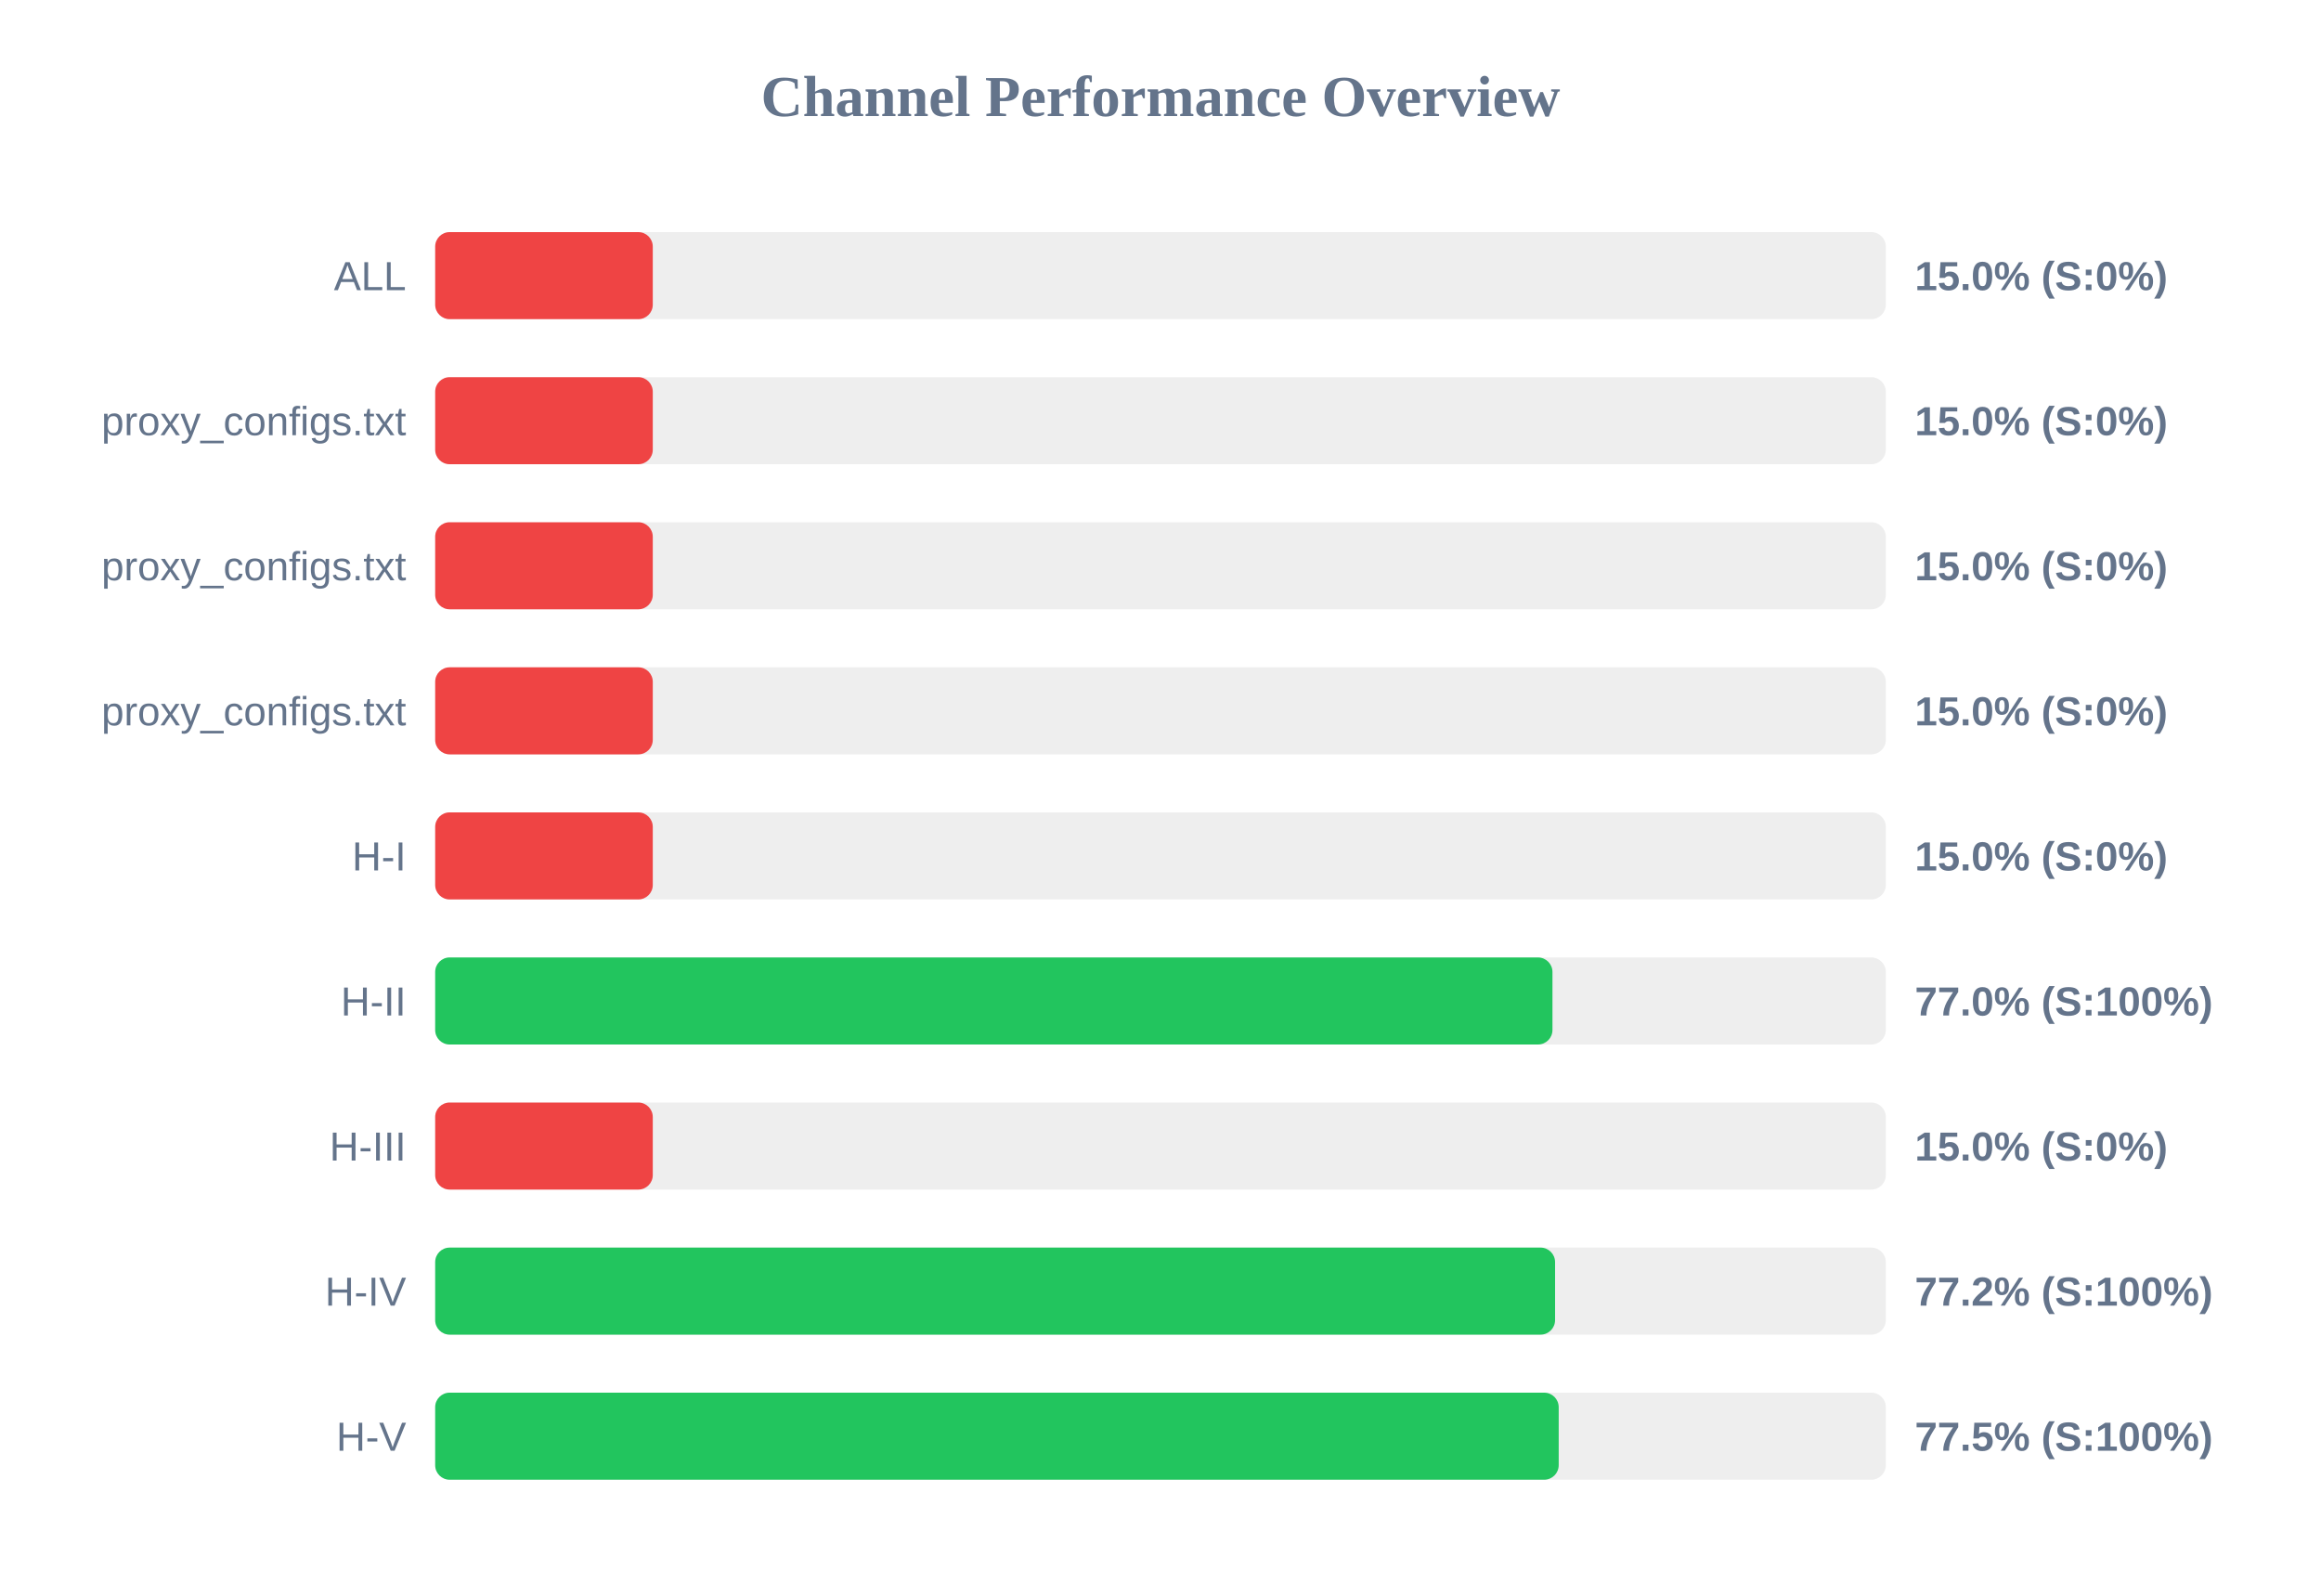
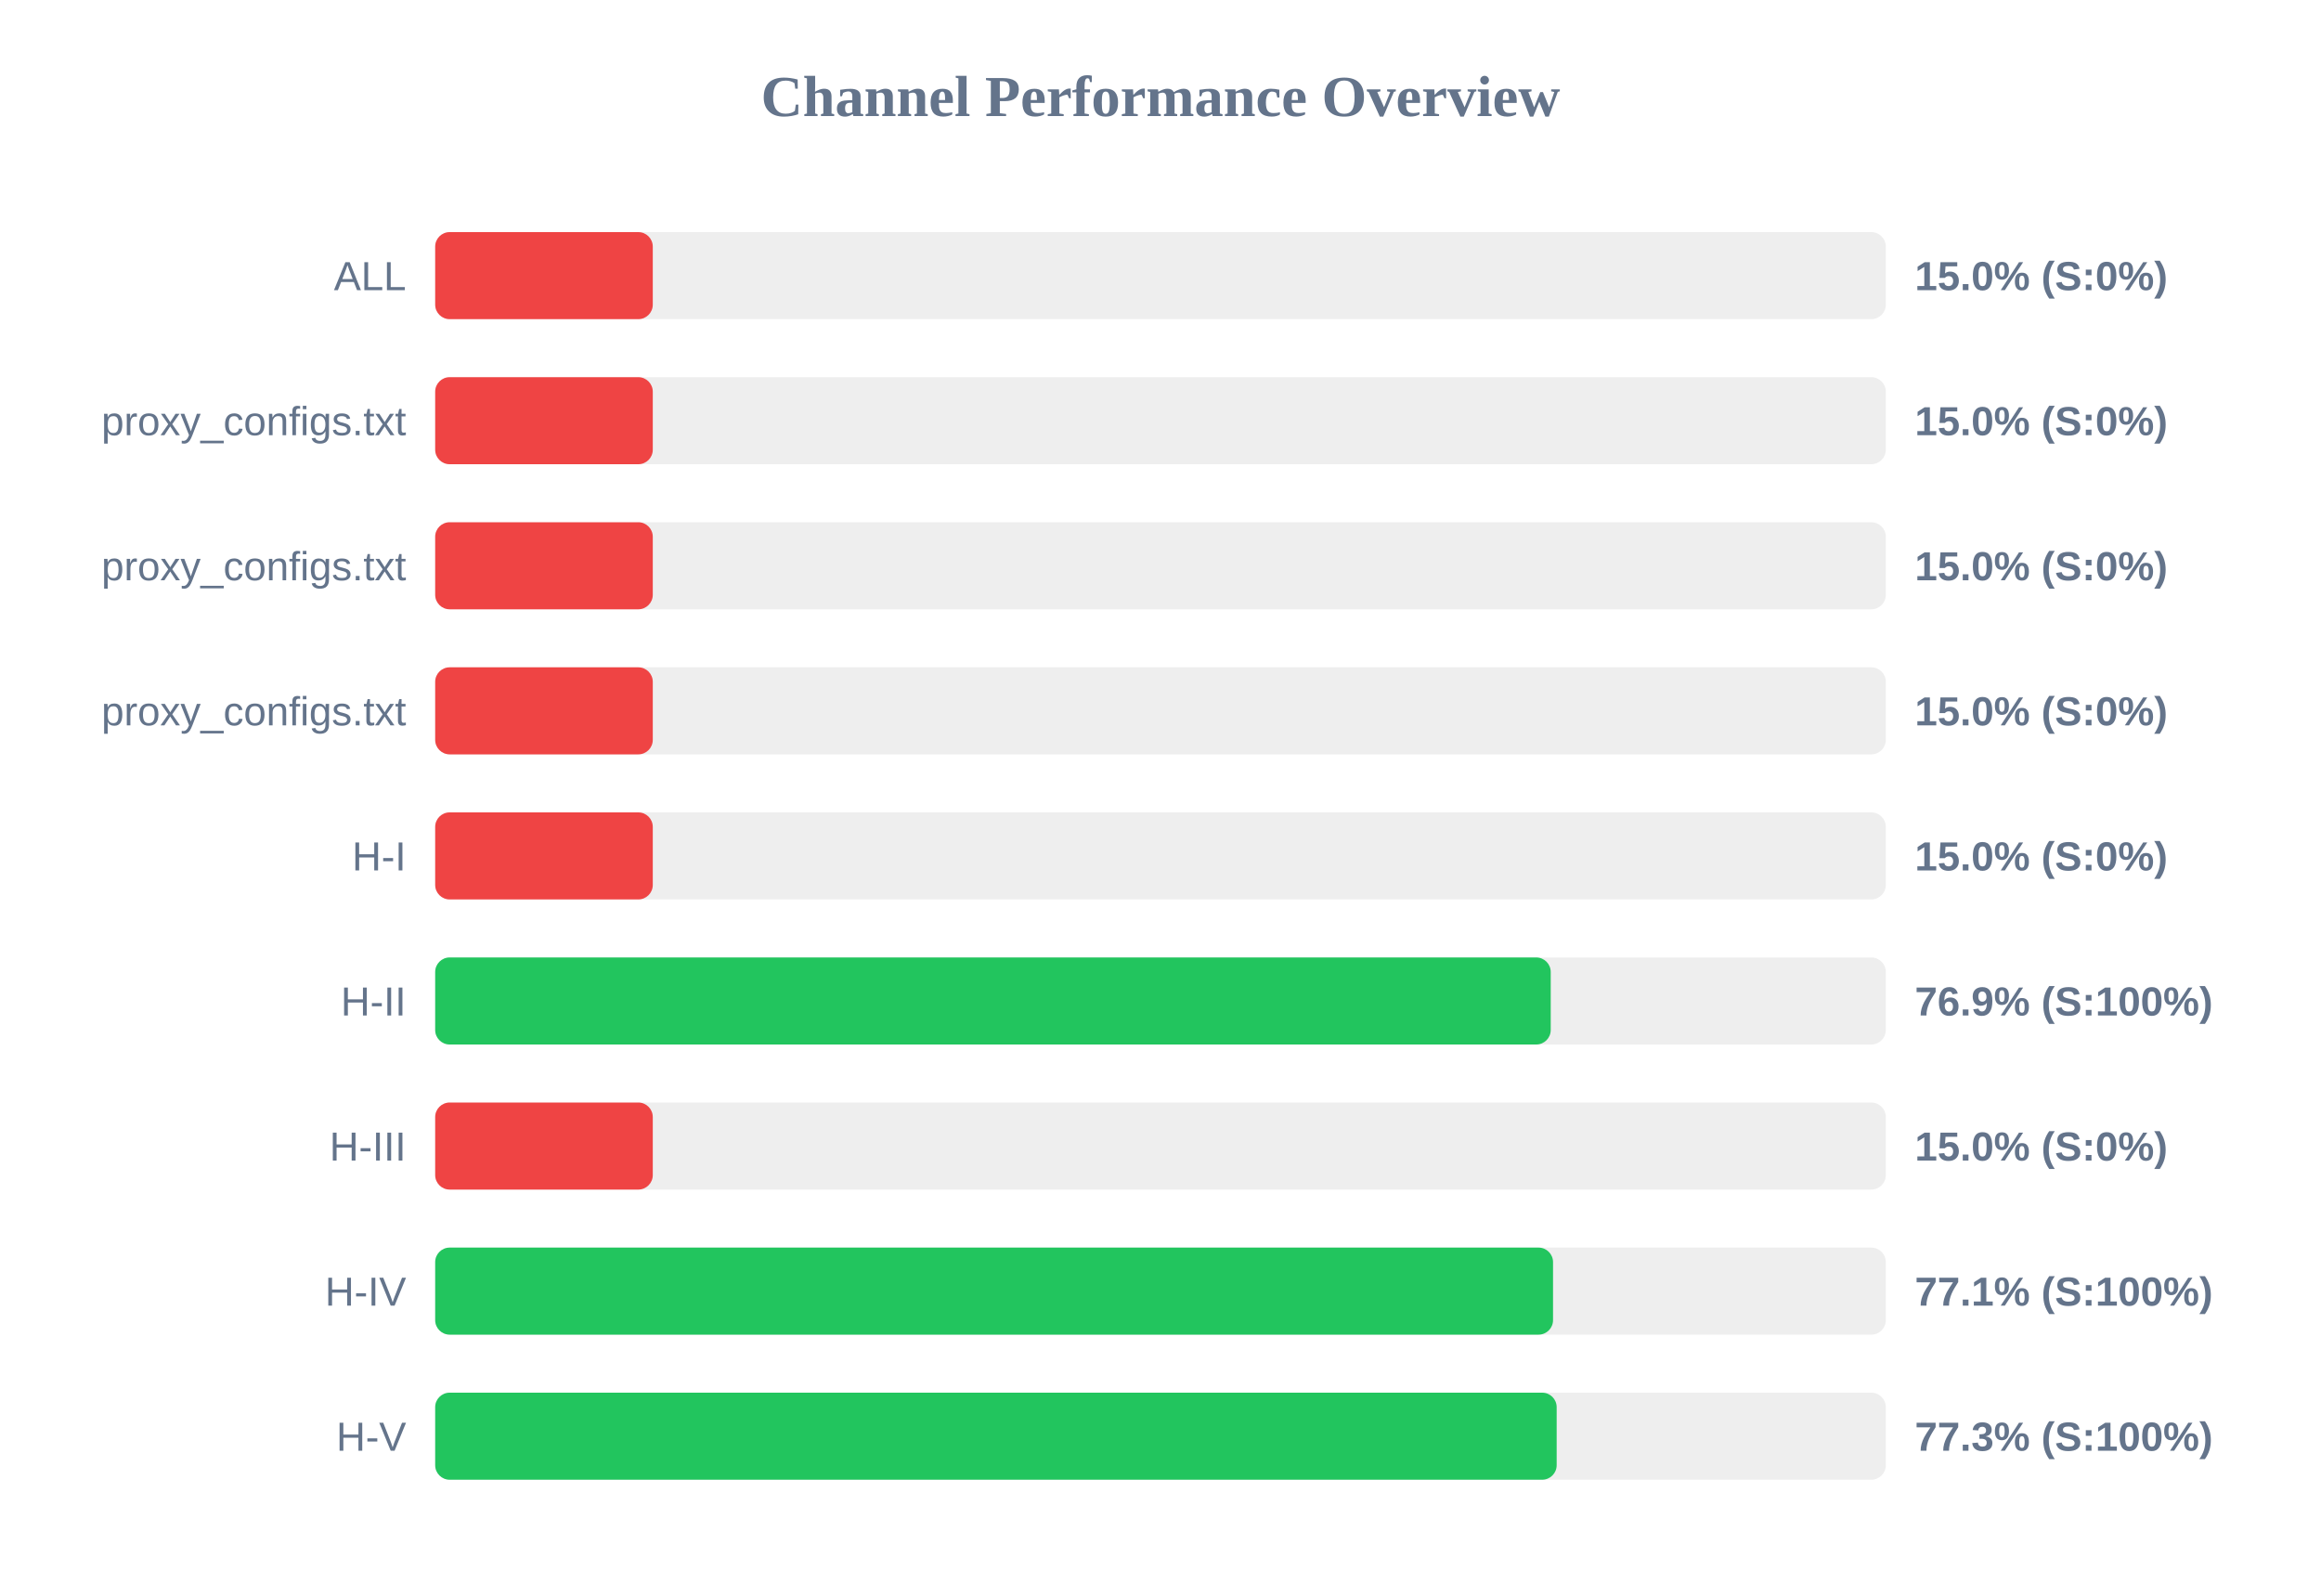
<svg xmlns="http://www.w3.org/2000/svg" width="800" height="550" version="1.1">
  <style>
        .row { font: 14px Arial; fill: #64748b; }
        .score { font: bold 14px Arial; fill: #64748b; }
    </style>
  <text x="400" y="40" text-anchor="middle" font-size="20px" font-weight="bold" fill="#64748b">Channel Performance Overview</text>
  <rect x="150" y="80" width="500" height="30" fill="#eee" rx="5" />
  <rect x="150" y="80" width="75.0" height="30" fill="#ef4444" rx="5" />
  <text x="140" y="100" text-anchor="end" class="row">ALL</text>
  <text x="660" y="100" text-anchor="start" class="score">15.0% (S:0%)</text>
  <rect x="150" y="130" width="500" height="30" fill="#eee" rx="5" />
  <rect x="150" y="130" width="75.0" height="30" fill="#ef4444" rx="5" />
  <text x="140" y="150" text-anchor="end" class="row">proxy_configs.txt</text>
  <text x="660" y="150" text-anchor="start" class="score">15.0% (S:0%)</text>
  <rect x="150" y="180" width="500" height="30" fill="#eee" rx="5" />
  <rect x="150" y="180" width="75.0" height="30" fill="#ef4444" rx="5" />
  <text x="140" y="200" text-anchor="end" class="row">proxy_configs.txt</text>
  <text x="660" y="200" text-anchor="start" class="score">15.0% (S:0%)</text>
  <rect x="150" y="230" width="500" height="30" fill="#eee" rx="5" />
  <rect x="150" y="230" width="75.0" height="30" fill="#ef4444" rx="5" />
  <text x="140" y="250" text-anchor="end" class="row">proxy_configs.txt</text>
  <text x="660" y="250" text-anchor="start" class="score">15.0% (S:0%)</text>
  <rect x="150" y="280" width="500" height="30" fill="#eee" rx="5" />
  <rect x="150" y="280" width="75.0" height="30" fill="#ef4444" rx="5" />
  <text x="140" y="300" text-anchor="end" class="row">H-I</text>
  <text x="660" y="300" text-anchor="start" class="score">15.0% (S:0%)</text>
  <rect x="150" y="330" width="500" height="30" fill="#eee" rx="5" />
-   <rect x="150" y="330" width="385.1" height="30" fill="#22c55e" rx="5" />
+   <rect x="150" y="330" width="384.5" height="30" fill="#22c55e" rx="5" />
  <text x="140" y="350" text-anchor="end" class="row">H-II</text>
-   <text x="660" y="350" text-anchor="start" class="score">77.0% (S:100%)</text>
+   <text x="660" y="350" text-anchor="start" class="score">76.9% (S:100%)</text>
  <rect x="150" y="380" width="500" height="30" fill="#eee" rx="5" />
  <rect x="150" y="380" width="75.0" height="30" fill="#ef4444" rx="5" />
  <text x="140" y="400" text-anchor="end" class="row">H-III</text>
  <text x="660" y="400" text-anchor="start" class="score">15.0% (S:0%)</text>
  <rect x="150" y="430" width="500" height="30" fill="#eee" rx="5" />
-   <rect x="150" y="430" width="386.0" height="30" fill="#22c55e" rx="5" />
+   <rect x="150" y="430" width="385.3" height="30" fill="#22c55e" rx="5" />
  <text x="140" y="450" text-anchor="end" class="row">H-IV</text>
-   <text x="660" y="450" text-anchor="start" class="score">77.2% (S:100%)</text>
+   <text x="660" y="450" text-anchor="start" class="score">77.1% (S:100%)</text>
  <rect x="150" y="480" width="500" height="30" fill="#eee" rx="5" />
-   <rect x="150" y="480" width="387.25" height="30" fill="#22c55e" rx="5" />
+   <rect x="150" y="480" width="386.55" height="30" fill="#22c55e" rx="5" />
  <text x="140" y="500" text-anchor="end" class="row">H-V</text>
-   <text x="660" y="500" text-anchor="start" class="score">77.5% (S:100%)</text>
+   <text x="660" y="500" text-anchor="start" class="score">77.3% (S:100%)</text>
</svg>
